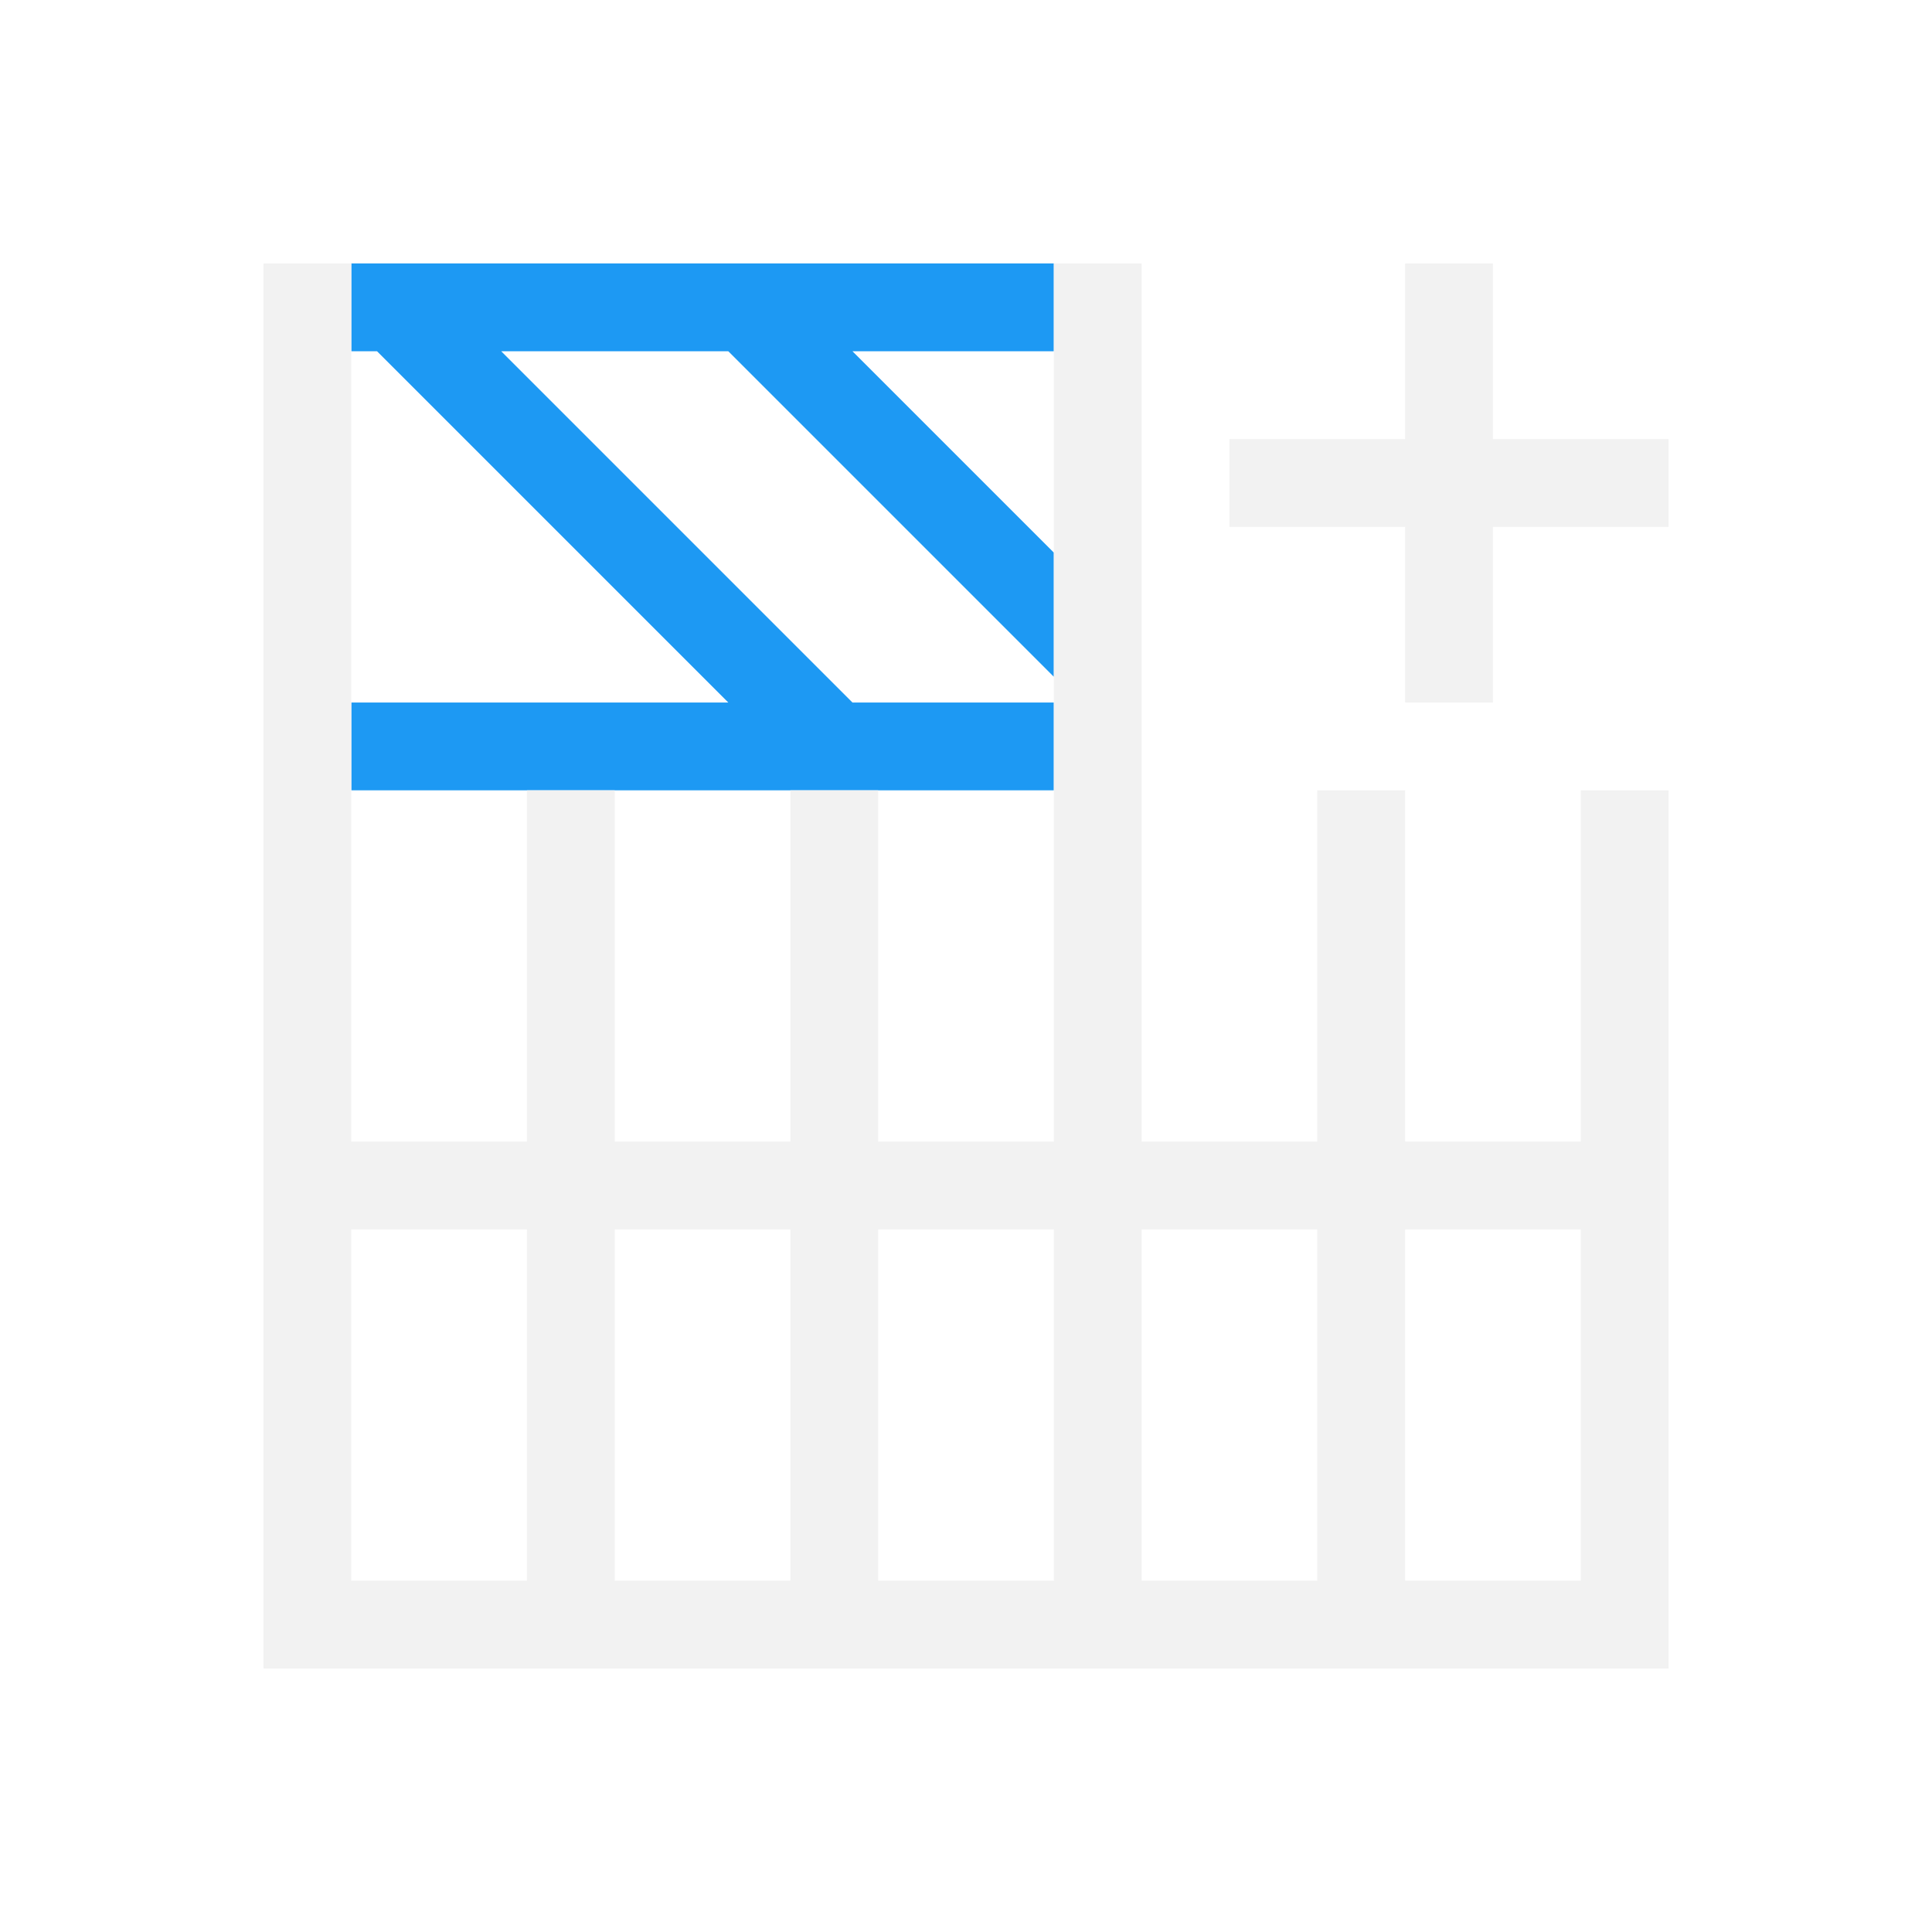
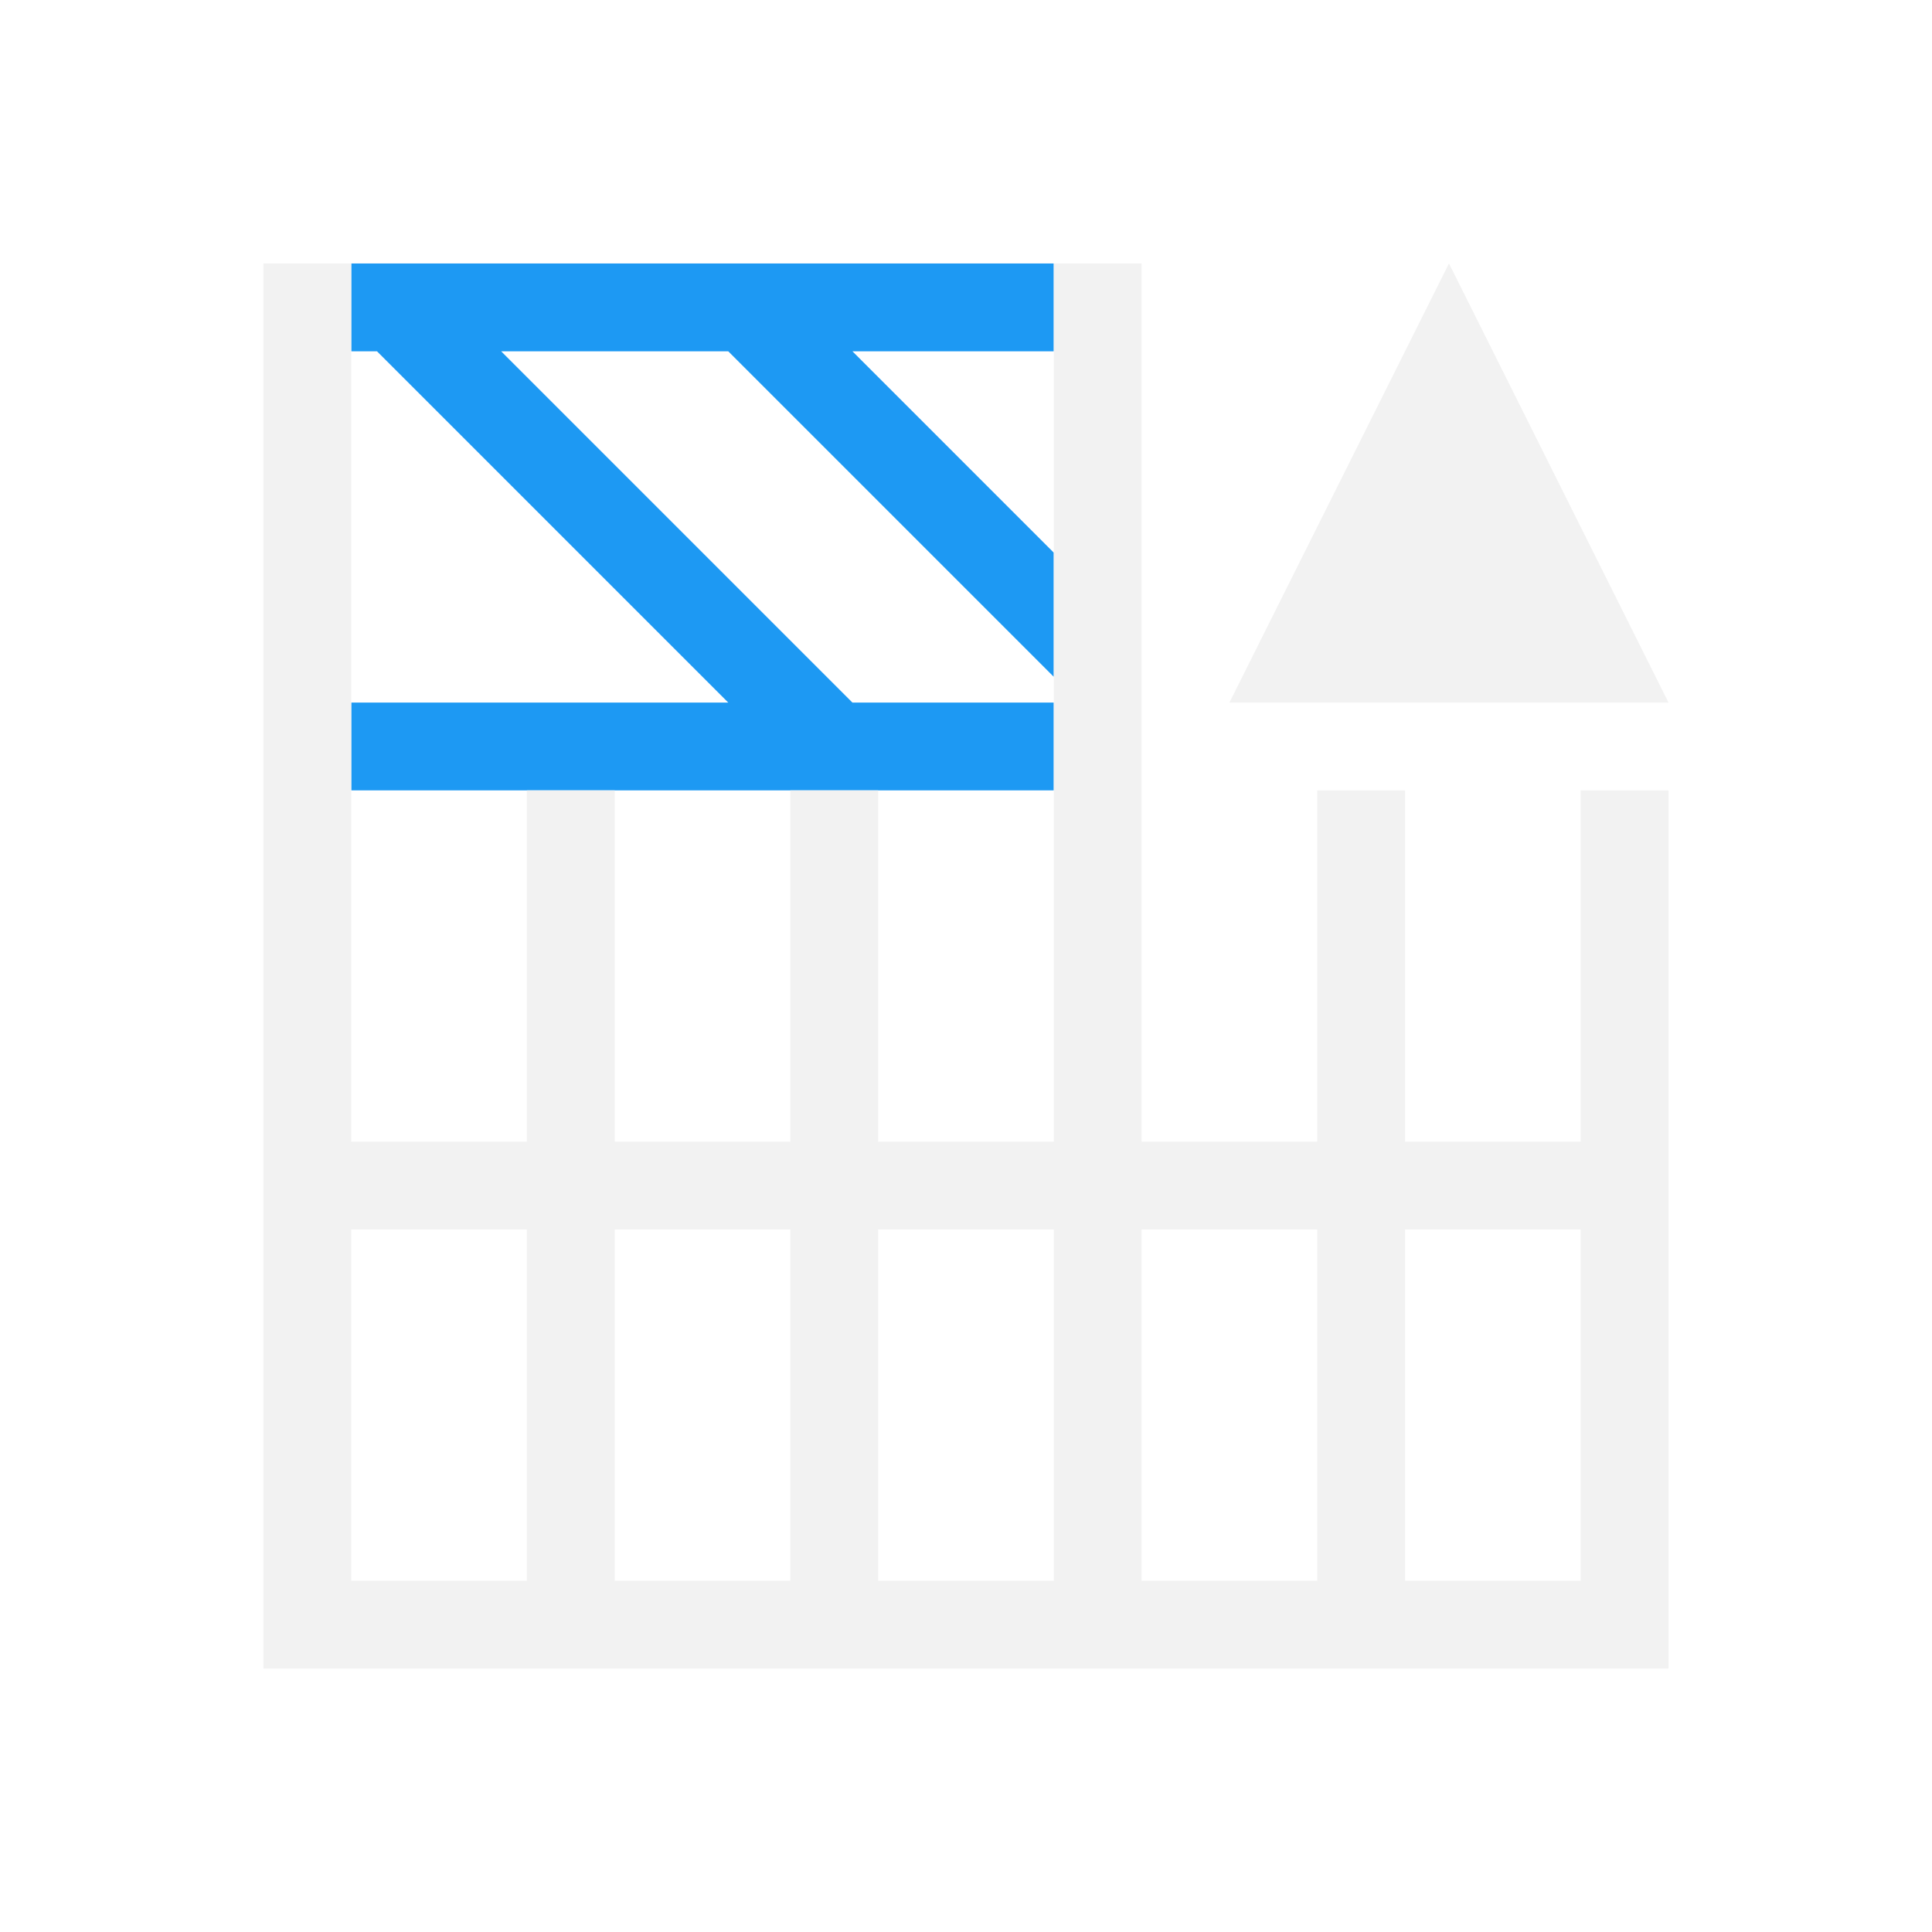
<svg xmlns="http://www.w3.org/2000/svg" width="22" height="22" id="svg3815" version="1.1">
  <defs id="defs3817" />
  <g id="layer1" transform="translate(-461.7143,-525.7908)">
-     <g id="layer1-3" transform="matrix(0,1,1,0,-64.07646,64.07646)">
-       <path id="rect4197" d="m 470.714,529.791 0,5.293 0,2.707 -1,0 0,-2.293 -4,-4 0,2.586 3.707,3.707 -1.414,0 -2.293,-2.293 0,2.293 -1,0 0,-8 1,0 0,0.293 4,4 0,-4.293 1,0 z" style="opacity:1;fill:#1d99f3;fill-opacity:1;stroke:none" />
-       <path style="fill:#f2f2f2;fill-opacity:1;stroke:none" d="m 466.714,539.791 0,2 -2,0 0,1 2,0 0,2 1,0 0,-2 2,0 0,-1 -2,0 0,-2 -1,0 z" id="rect4139" />
-       <path id="rect4108-9" d="m 480.714,528.791 0,1 0,15 -1,0 -9,0 0,-1 4,0 0,-2 -4,0 0,-1 4,0 0,-2 -4,0 -6,0 0,-1 6,0 4,0 0,-2 -4,0 0,-1 4,0 0,-2 -4,0 0,-1 4,0 0,-1 0,-1 -4,0 -6,0 0,-1 6,0 10,0 z m -1,1 -4,0 0,1 0,1 1,0 3,0 0,-2 z m 0,3 -3,0 -1,0 0,2 4,0 0,-2 z m 0,3 -4,0 0,2 4,0 0,-2 z m 0,3 -4,0 0,2 1,0 3,0 0,-2 z m 0,3 -3,0 -1,0 0,1.1 0,0.9 4,0 0,-2 z" style="opacity:1;fill:#f2f2f2;fill-opacity:1;stroke:none" />
-     </g>
+     <path style="opacity:1;fill:#1d99f3;fill-opacity:1;stroke:none" d="m 465.714,534.791 5.293,0 2.707,0 0,-1 -2.293,0 -4,-4 2.586,0 3.707,3.707 0,-1.414 -2.293,-2.293 2.293,0 0,-1 -8,0 0,1 0.293,0 4,4 -4.293,0 0,1 z" id="rect4197" />
+     <path style="opacity:1;fill:#f2f2f2;fill-opacity:1;stroke:none" d="m 464.714,544.791 1,0 15,0 0,-1 0,-9 -1,0 0,4 -2,0 0,-4 -1,0 0,4 -2,0 0,-4 0,-6 -1,0 0,6 0,4 -2,0 0,-4 -1,0 0,4 -2,0 0,-4 -1,0 0,4 -1,0 -1,0 0,-4 0,-6 -1,0 0,6 0,10 z m 1,-1 0,-4 1,0 1,0 0,1 0,3 -2,0 z m 3,0 0,-3 0,-1 2,0 0,4 -2,0 z m 3,0 0,-4 2,0 0,4 -2,0 z m 3,0 0,-4 2,0 0,1 0,3 -2,0 z m 3,0 0,-3 0,-1 1.1,0 0.9,0 0,4 -2,0 z" id="rect4108-9" />
+     <path style="fill:#f2f2f2;fill-opacity:1;stroke:none" d="m 480.714,533.791 -5,0 2.5,-5 2.5,5 z" id="path3852-3-5" />
  </g>
</svg>
